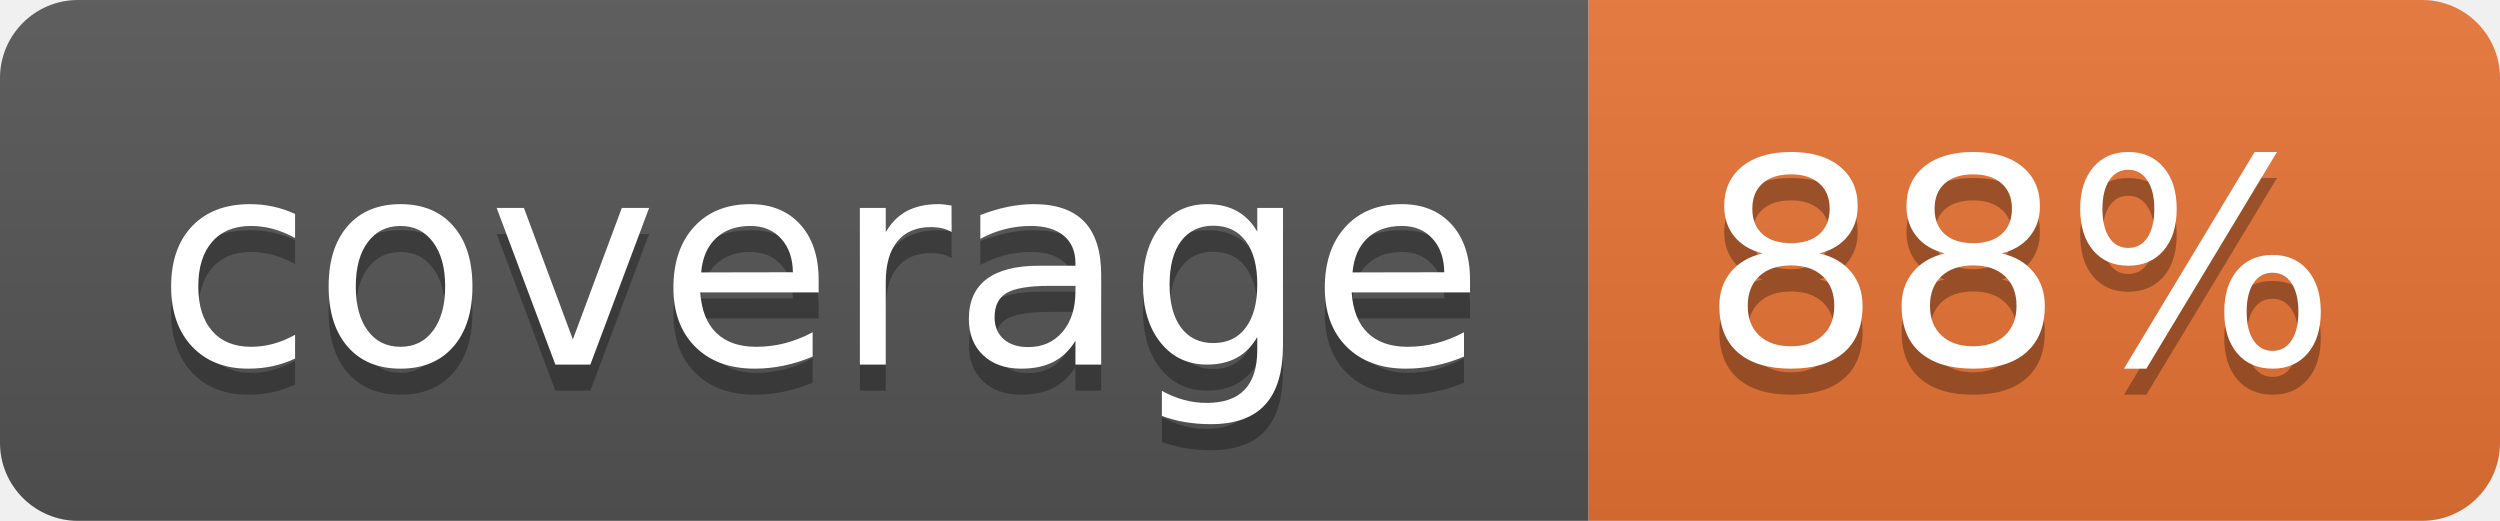
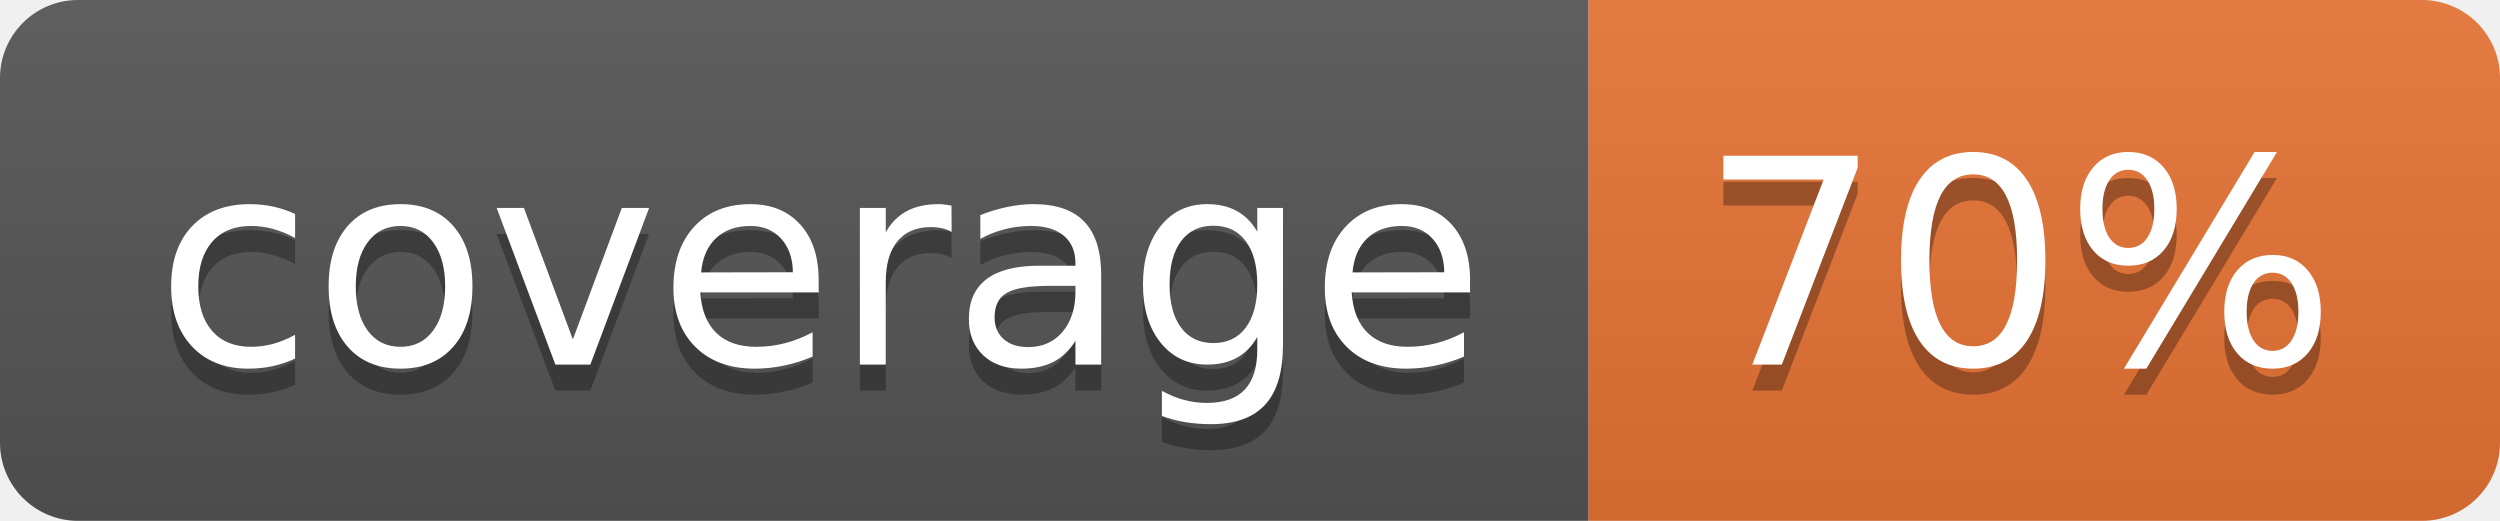
<svg xmlns="http://www.w3.org/2000/svg" width="96" height="20">
  <linearGradient id="b" x2="0" y2="100%">
    <stop offset="0" stop-color="#bbb" stop-opacity=".1" />
    <stop offset="1" stop-opacity=".1" />
  </linearGradient>
  <clipPath id="a">
    <rect width="96" height="20" rx="3" fill="#fff" />
  </clipPath>
  <g clip-path="url(#a)">
    <path fill="#555" d="M0 0h61v20H0z" />
    <path fill="#E87435" d="M61 0h35v20H61z" />
    <path fill="url(#b)" d="M0 0h96v20H0z" />
  </g>
  <g fill="#fff" text-anchor="middle" font-family="DejaVu Sans,Verdana,Geneva,sans-serif" font-size="110">
    <text x="315" y="150" fill="#010101" fill-opacity=".3" transform="scale(.1)" textLength="510">coverage</text>
    <text x="315" y="140" transform="scale(.1)" textLength="510">coverage</text>
-     <text x="775" y="150" fill="#010101" fill-opacity=".3" transform="scale(.1)" textLength="250">88%</text>
-     <text x="775" y="140" transform="scale(.1)" textLength="250">88%</text>
+     <text x="775" y="150" fill="#010101" fill-opacity=".3" transform="scale(.1)" textLength="250">70%</text>
+     <text x="775" y="140" transform="scale(.1)" textLength="250">70%</text>
  </g>
</svg>
